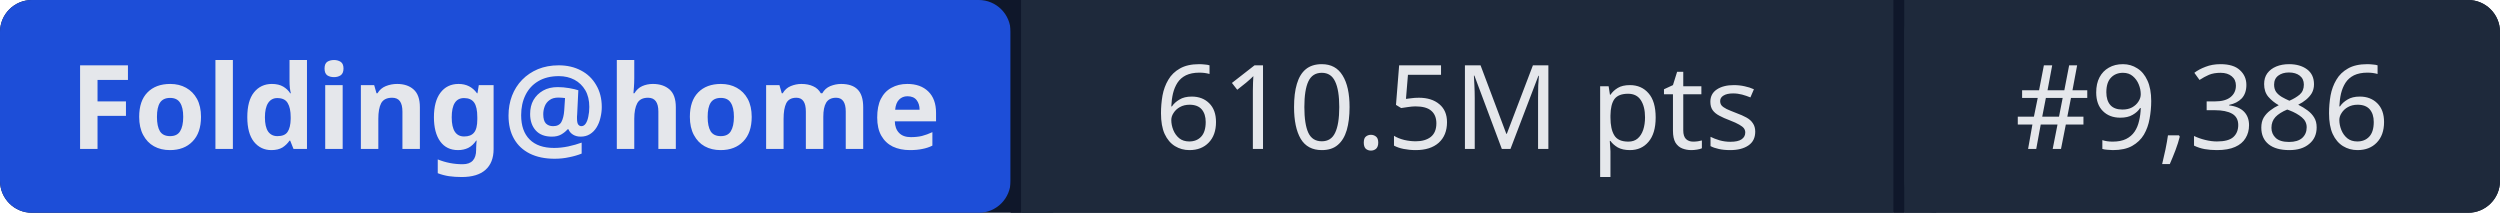
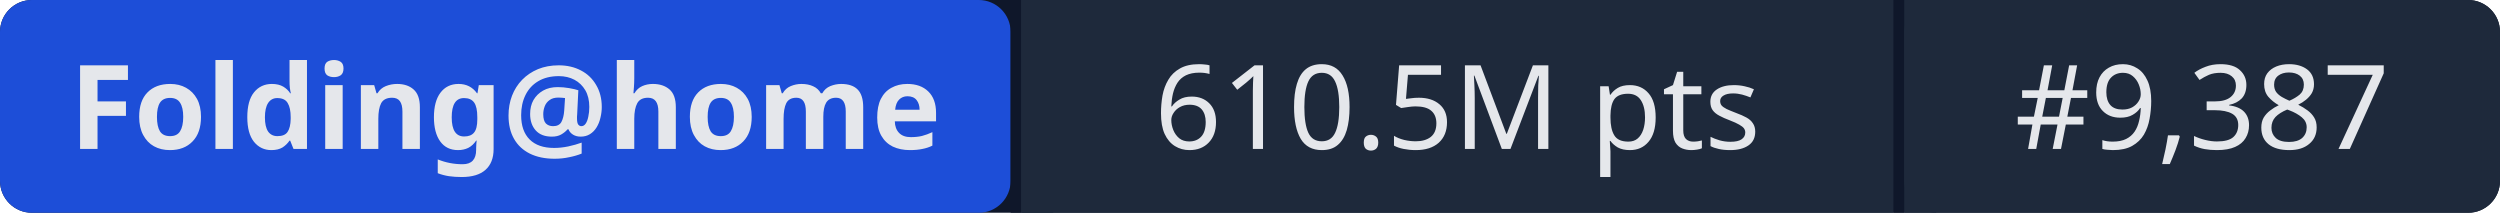
- <svg xmlns="http://www.w3.org/2000/svg" width="235" height="20" role="img" aria-label="Folding@home: 610.5M pts | #9,386">
+ <svg xmlns="http://www.w3.org/2000/svg" width="235" height="20" role="img" aria-label="Folding@home: 610.5M pts | #9,387">
  <rect width="235" height="20" rx="3" fill="#0f172a" />
  <rect x="0" width="95" height="20" rx="3" fill="#1d4ed8" />
  <rect x="95" width="1" height="20" fill="#0f172a" />
  <rect x="96" width="82" height="20" fill="#1e293b" />
  <rect x="178" width="1" height="20" fill="#0f172a" />
  <rect x="179" width="56" height="20" rx="3" fill="#1e293b" />
  <rect x="96" width="3" height="20" fill="#1e293b" />
  <rect x="179" width="3" height="20" fill="#1e293b" />
  <g fill="#e5e7eb" font-family="system-ui,sans-serif" font-size="11" text-anchor="middle">
    <text x="47.5" y="14" font-weight="600">Folding@home</text>
    <text x="137" y="14">610.5M pts</text>
-     <text x="207" y="14">#9,386</text>
+     <text x="207" y="14">#9,387</text>
  </g>
</svg>
